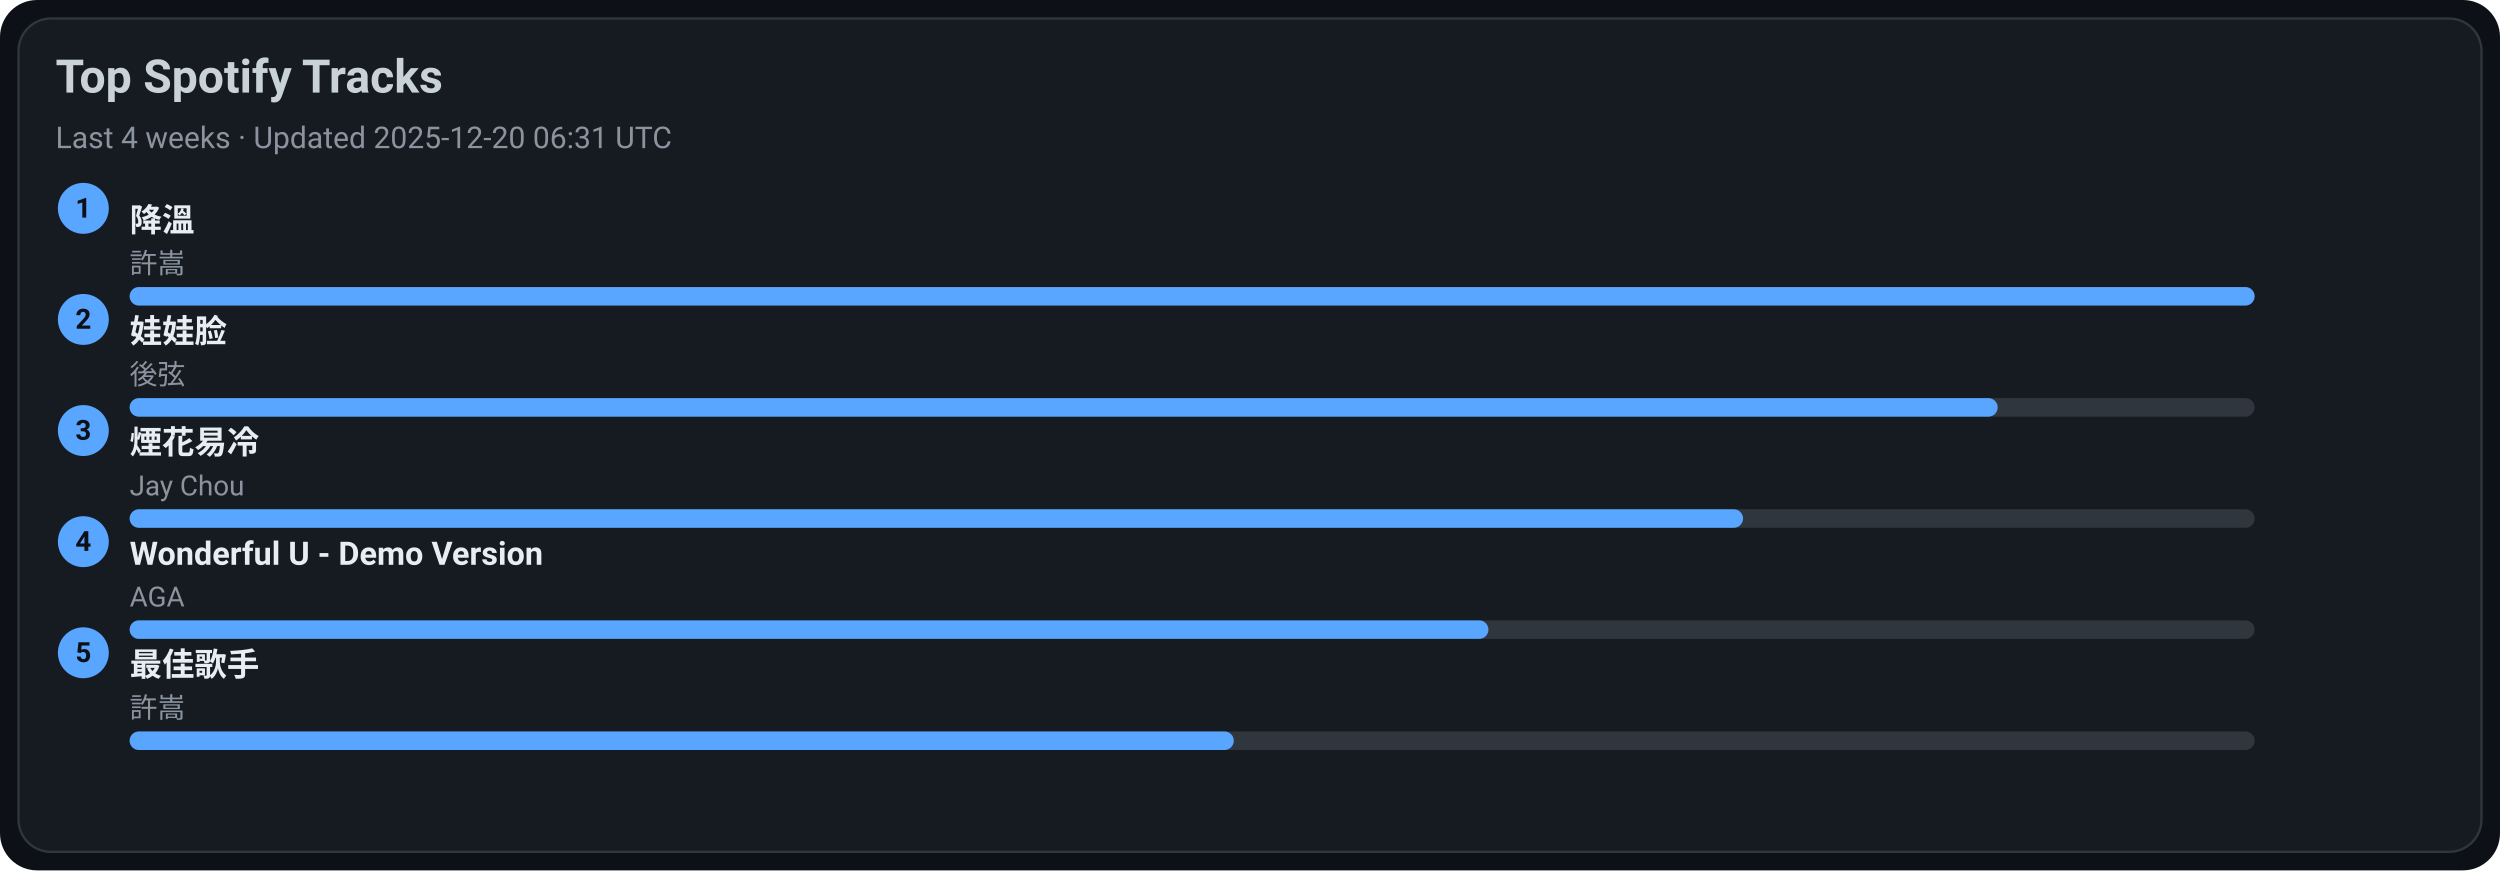
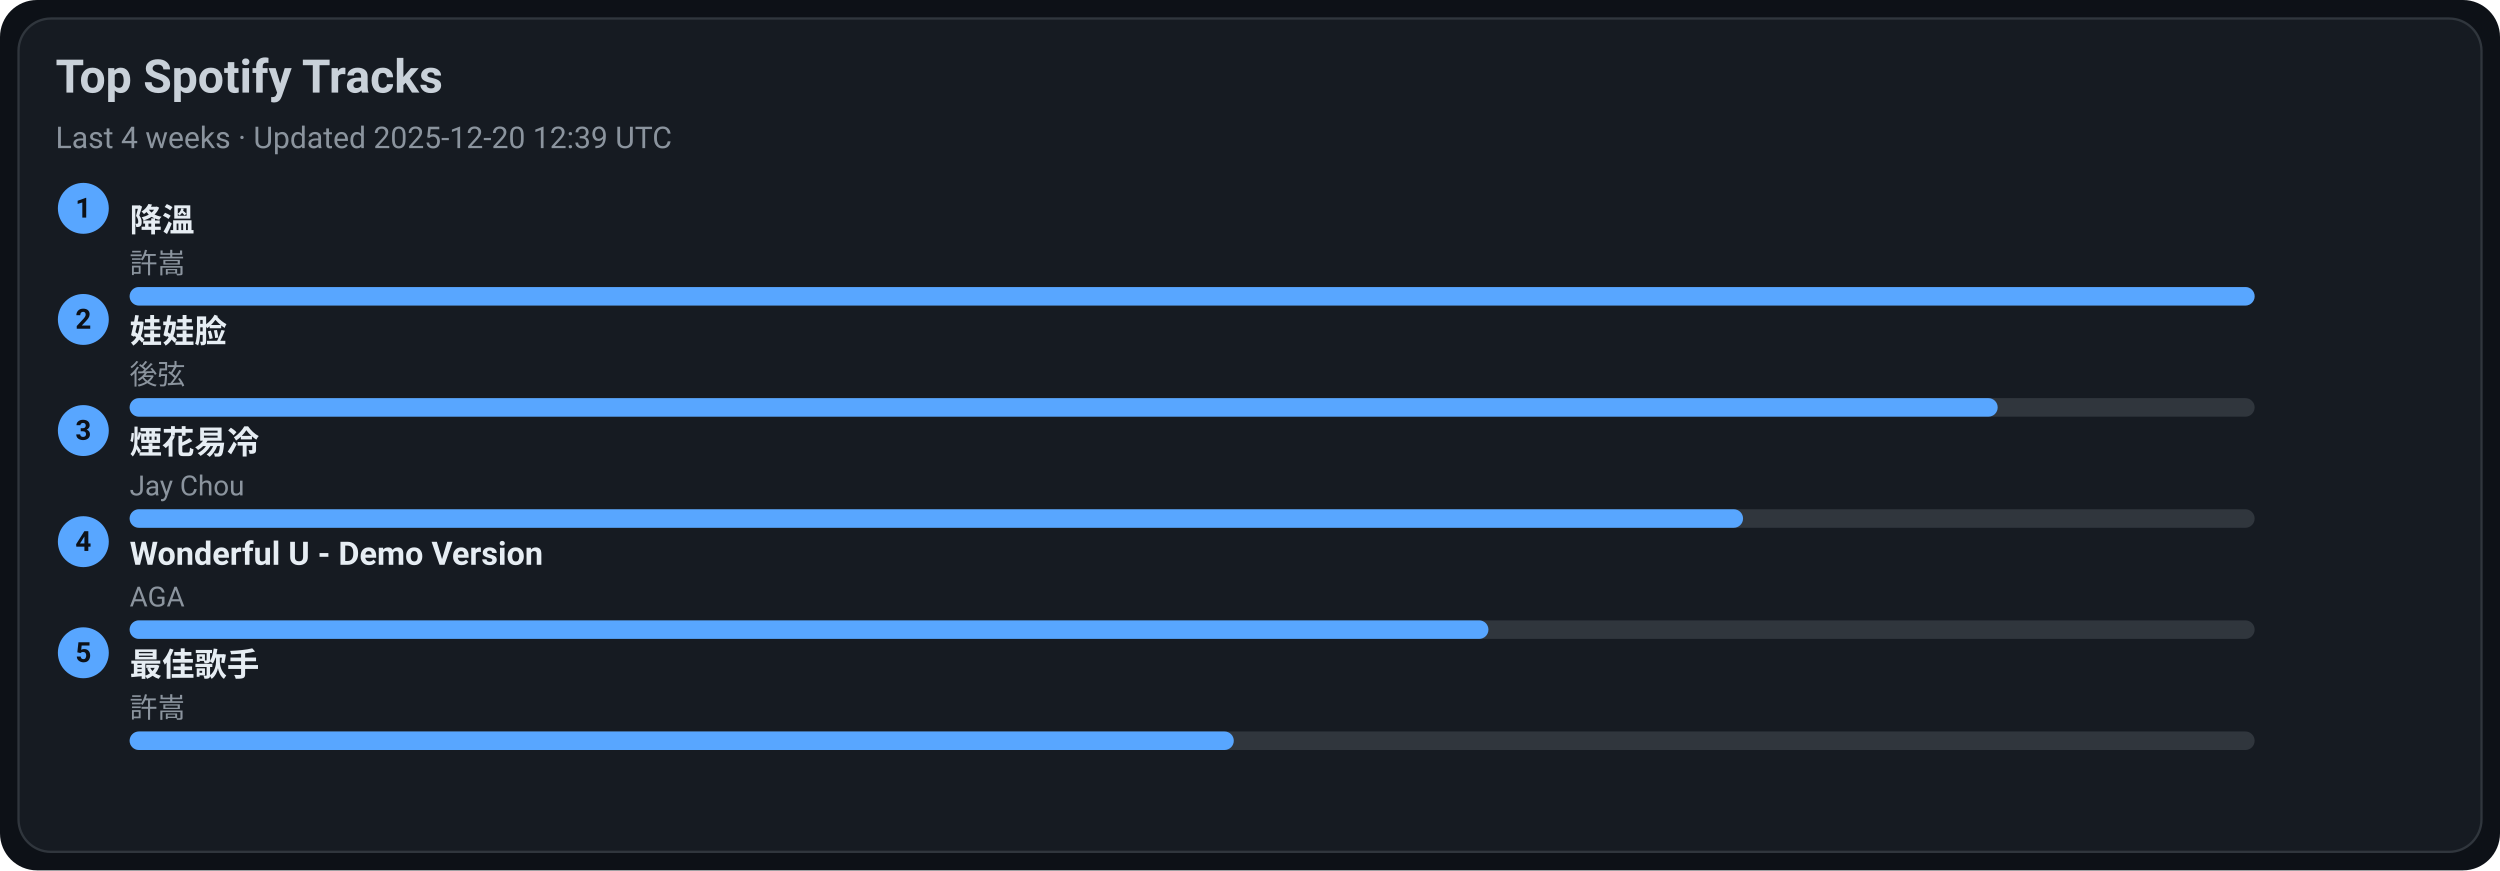
<svg xmlns="http://www.w3.org/2000/svg" width="1080" height="376" viewBox="0 0 1080 376">
  <style>text{font-family:-apple-system,BlinkMacSystemFont,Segoe UI,Roboto,Ubuntu,Helvetica Neue,Arial,Noto Sans,sans-serif}</style>
  <rect width="1080" height="376" rx="16" fill="#0d1117" />
  <rect x="8" y="8" width="1064" height="360" rx="14" fill="#161b22" stroke="#30363d" />
  <text x="24" y="40" font-size="20" fill="#c9d1d9" font-weight="600">Top Spotify Tracks</text>
-   <text x="24" y="64" font-size="13" fill="#8b949e">Last 4 weeks · Updated 2025-12-20 06:31 UTC</text>
+   <text x="24" y="64" font-size="13" fill="#8b949e">Last 4 weeks · Updated 2025-12-20 12:39 UTC</text>
  <circle cx="36" cy="90" r="11" fill="#58a6ff" />
  <text x="36" y="94" text-anchor="middle" font-size="12" fill="#0d1117" font-weight="700">1</text>
  <a href="https://open.spotify.com/track/2q9uhrOfyOnBa3oWR1PfYT" target="_blank" rel="noopener noreferrer">
    <text x="56" y="100" font-size="14" fill="#e6edf3" font-weight="600">降溫</text>
  </a>
  <text x="56" y="118" font-size="12" fill="#8b949e">許嵩</text>
  <rect x="56" y="124" width="918" height="8" rx="4" fill="#30363d" />
  <rect x="56" y="124" width="918" height="8" rx="4" fill="#58a6ff" />
  <circle cx="36" cy="138" r="11" fill="#58a6ff" />
  <text x="36" y="142" text-anchor="middle" font-size="12" fill="#0d1117" font-weight="700">2</text>
  <a href="https://open.spotify.com/track/08ouEICweFmqfgPJnRIQkE" target="_blank" rel="noopener noreferrer">
    <text x="56" y="148" font-size="14" fill="#e6edf3" font-weight="600">娃娃脸</text>
  </a>
  <text x="56" y="166" font-size="12" fill="#8b949e">後弦</text>
  <rect x="56" y="172" width="918" height="8" rx="4" fill="#30363d" />
  <rect x="56" y="172" width="807" height="8" rx="4" fill="#58a6ff" />
  <circle cx="36" cy="186" r="11" fill="#58a6ff" />
  <text x="36" y="190" text-anchor="middle" font-size="12" fill="#0d1117" font-weight="700">3</text>
  <a href="https://open.spotify.com/track/24beWW0pQCJEF3IVSpIryu" target="_blank" rel="noopener noreferrer">
    <text x="56" y="196" font-size="14" fill="#e6edf3" font-weight="600">煙花易冷</text>
  </a>
  <text x="56" y="214" font-size="12" fill="#8b949e">Jay Chou</text>
  <rect x="56" y="220" width="918" height="8" rx="4" fill="#30363d" />
  <rect x="56" y="220" width="697" height="8" rx="4" fill="#58a6ff" />
  <circle cx="36" cy="234" r="11" fill="#58a6ff" />
  <text x="36" y="238" text-anchor="middle" font-size="12" fill="#0d1117" font-weight="700">4</text>
  <a href="https://open.spotify.com/track/2eSNpIOFoi1Q8wxw6CycXJ" target="_blank" rel="noopener noreferrer">
    <text x="56" y="244" font-size="14" fill="#e6edf3" font-weight="600">Wonderful U - Demo Version</text>
  </a>
  <text x="56" y="262" font-size="12" fill="#8b949e">AGA</text>
  <rect x="56" y="268" width="918" height="8" rx="4" fill="#30363d" />
  <rect x="56" y="268" width="587" height="8" rx="4" fill="#58a6ff" />
  <circle cx="36" cy="282" r="11" fill="#58a6ff" />
  <text x="36" y="286" text-anchor="middle" font-size="12" fill="#0d1117" font-weight="700">5</text>
  <a href="https://open.spotify.com/track/1tXkID53w0fBaY5p3MjNxN" target="_blank" rel="noopener noreferrer">
    <text x="56" y="292" font-size="14" fill="#e6edf3" font-weight="600">最佳歌手</text>
  </a>
  <text x="56" y="310" font-size="12" fill="#8b949e">許嵩</text>
  <rect x="56" y="316" width="918" height="8" rx="4" fill="#30363d" />
  <rect x="56" y="316" width="477" height="8" rx="4" fill="#58a6ff" />
</svg>
